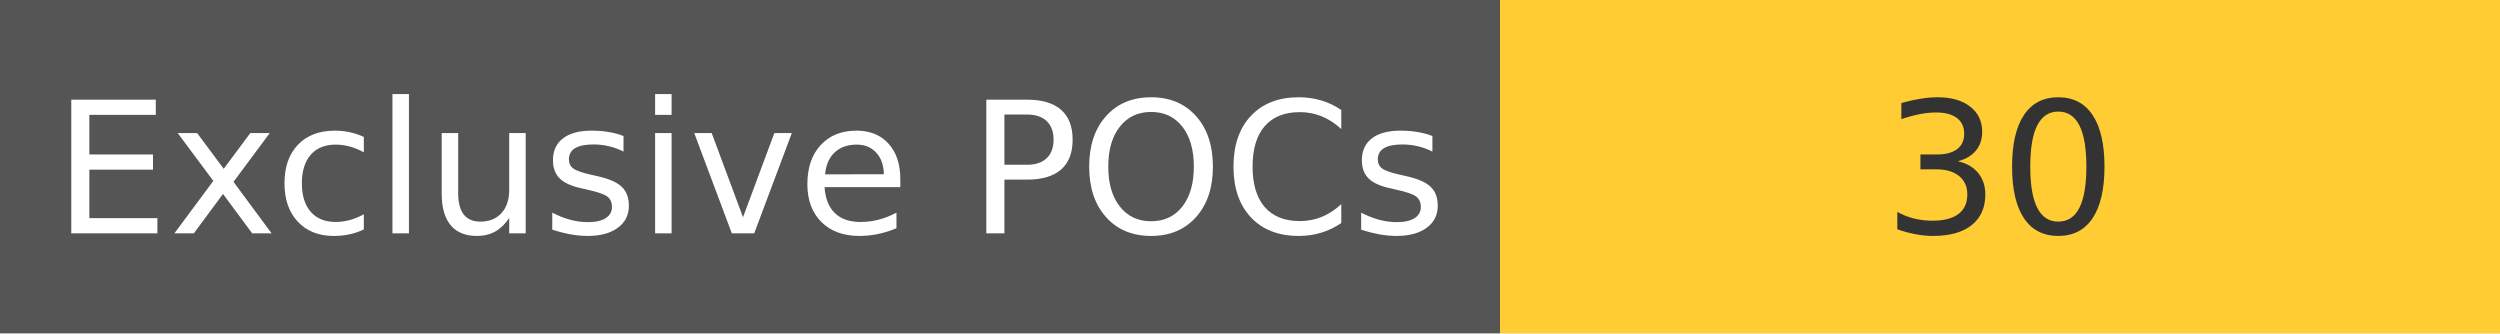
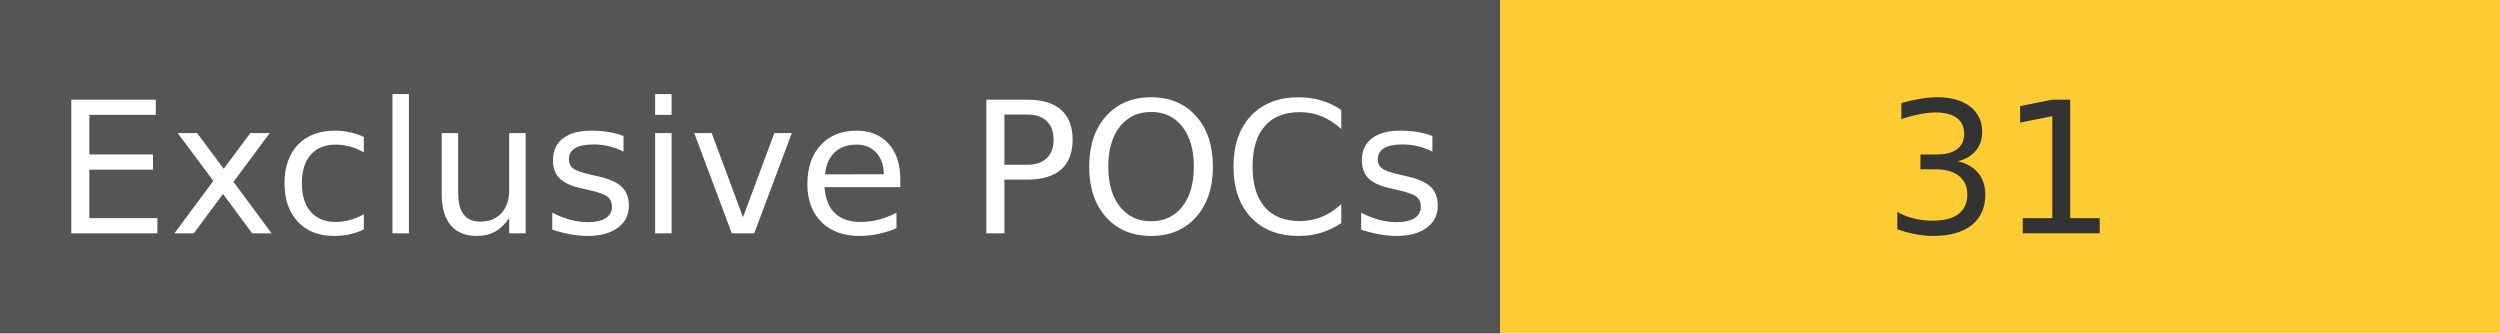
<svg xmlns="http://www.w3.org/2000/svg" width="150" height="20" role="img">
  <linearGradient id="s" x2="0" y2="100%">
    <stop offset="0" stop-color="#bbb" stop-opacity=".1" />
    <stop offset="1" stop-opacity=".1" />
  </linearGradient>
  <g>
    <rect width="90" height="20" fill="#555" />
    <rect x="90" width="267" height="20" fill="#ffcc33" />
  </g>
  <g fill="#fff" text-anchor="middle" font-family="Verdana,Geneva,DejaVu Sans,sans-serif" text-rendering="geometricPrecision" font-size="110">
    <text x="450" y="140" transform="scale(.1)" fill="#fff">
            Exclusive POCs
        </text>
    <text x="1200" y="140" transform="scale(.1)" fill="#333">
-             30
+             31
        </text>
  </g>
</svg>
